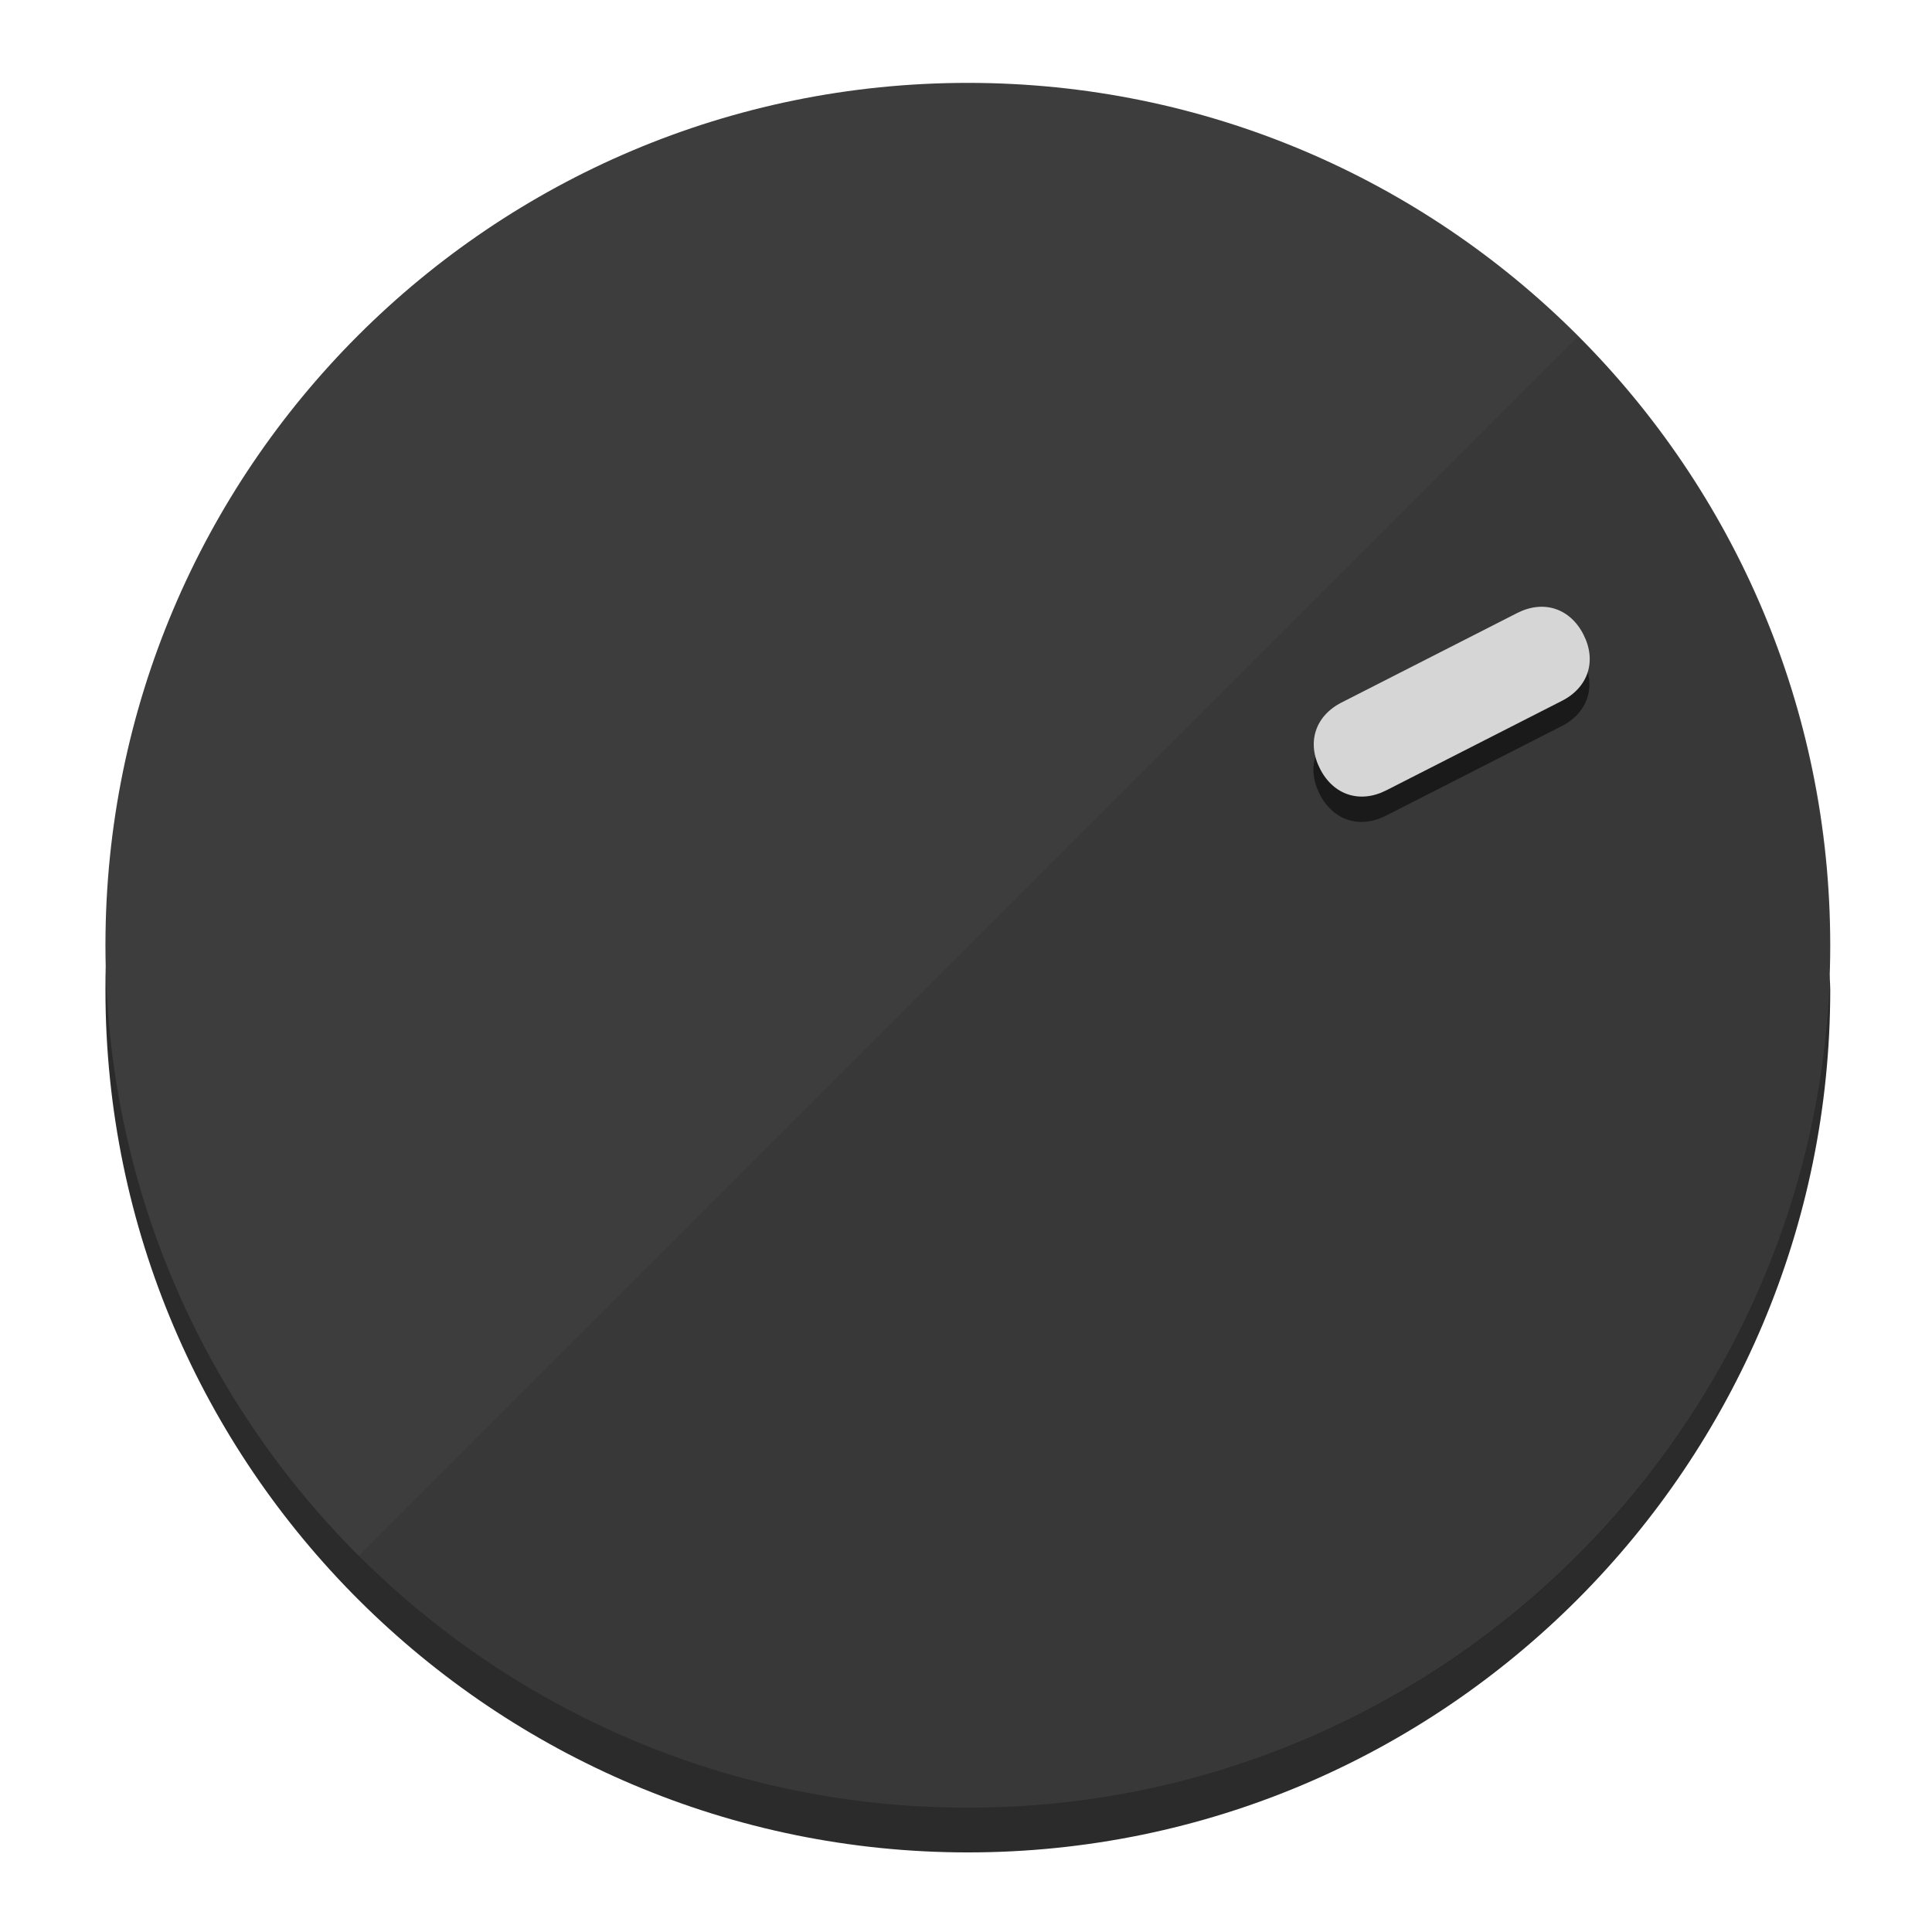
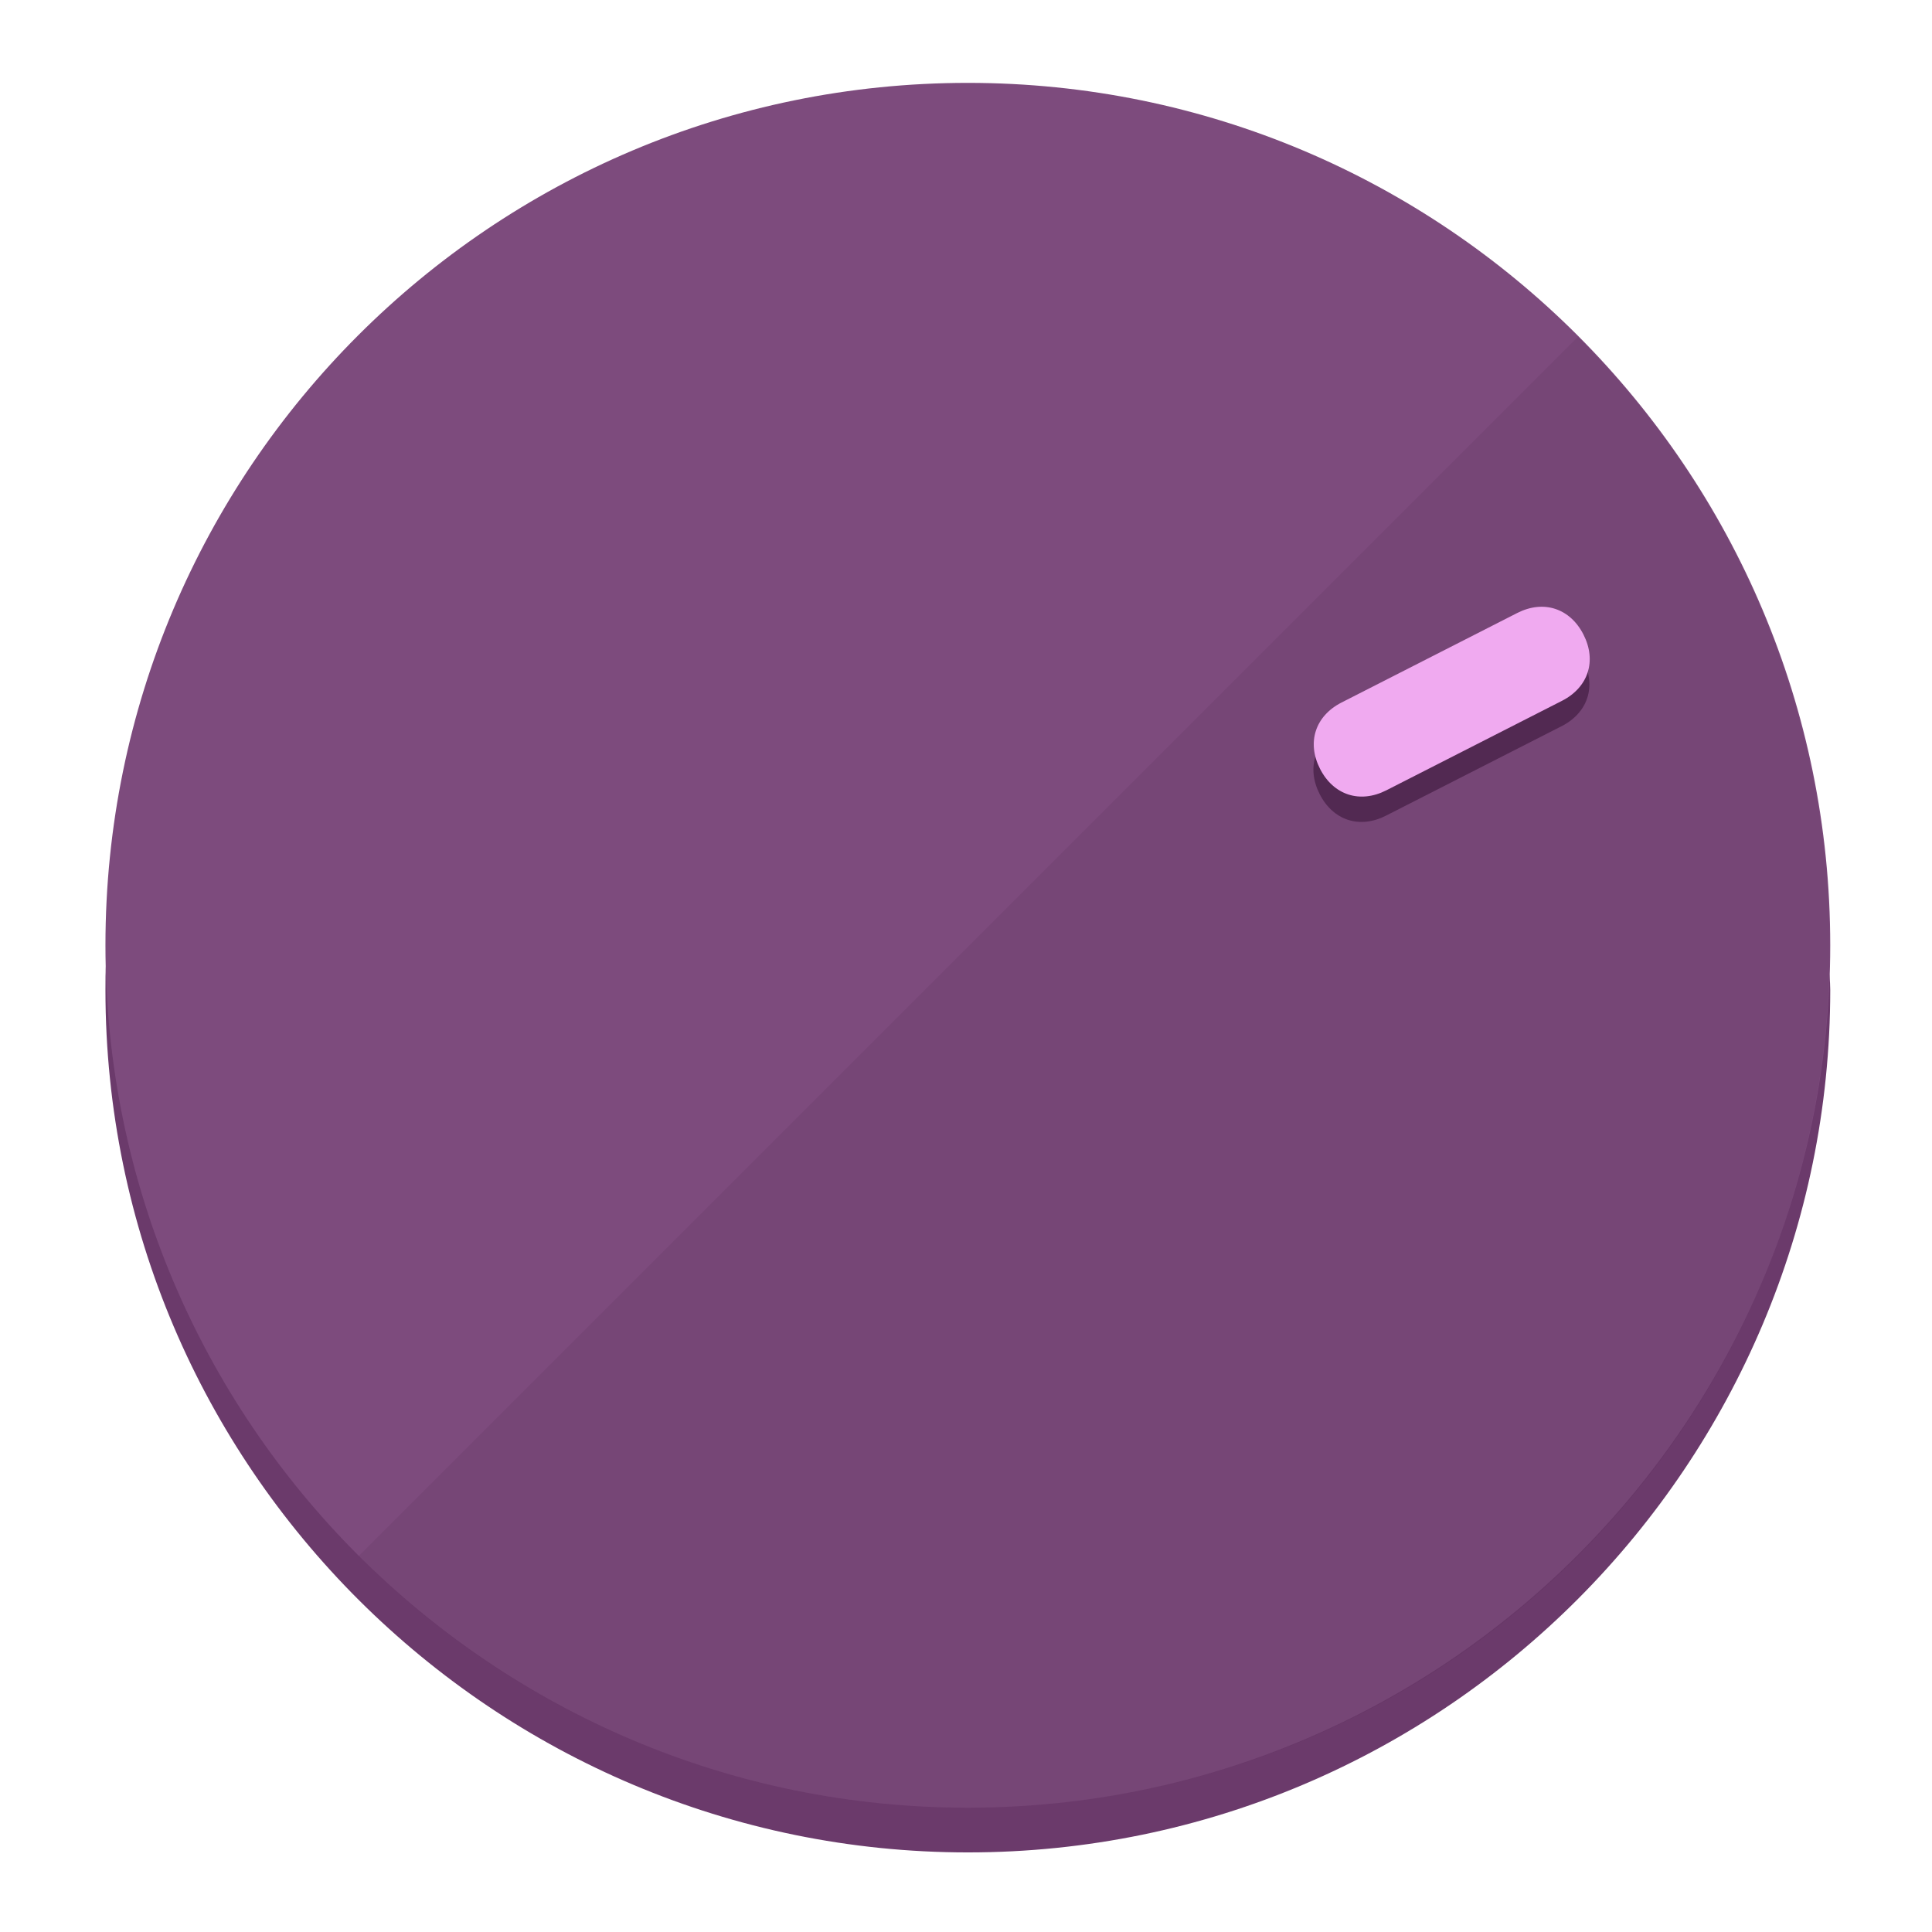
<svg xmlns="http://www.w3.org/2000/svg" height="120px" width="120px" version="1.1" id="Layer_1" viewBox="0 0 496.8 496.8" xml:space="preserve">
  <defs id="defs23" />
  <g id="g3158">
-     <path style="display:inline;fill:#2B2B2B;fill-opacity:1;stroke-width:1.584" d="m 248.875,445.92 c 116.582,0 212.89,-91.238 220.493,-205.286 0,5.069 1.267,8.87 1.267,13.939 0,121.651 -98.842,221.76 -221.76,221.76 -121.651,0 -221.76,-98.842 -221.76,-221.76 0,-5.069 0,-8.87 1.267,-13.939 7.603,114.048 103.91,205.286 220.493,205.286 z" id="path8" />
-     <circle style="display:inline;fill:#3D3D3D;fill-opacity:1;stroke-width:1.584" cx="248.875" cy="243.071" r="221.76" id="circle12" />
-     <path style="display:inline;fill:#1A1A1A;fill-opacity:0.154;stroke-width:1.587" d="m 405.744,86.606 c 86.308,86.308 86.308,227.193 0,313.5 -86.308,86.308 -227.193,86.308 -313.5,0" id="path14" />
+     <path style="display:inline;fill:#6B3A6B;fill-opacity:1;stroke-width:1.584" d="m 248.875,445.92 c 116.582,0 212.89,-91.238 220.493,-205.286 0,5.069 1.267,8.87 1.267,13.939 0,121.651 -98.842,221.76 -221.76,221.76 -121.651,0 -221.76,-98.842 -221.76,-221.76 0,-5.069 0,-8.87 1.267,-13.939 7.603,114.048 103.91,205.286 220.493,205.286 z" id="path8" />
+     <circle style="display:inline;fill:#7D4B7D;fill-opacity:1;stroke-width:1.584" cx="248.875" cy="243.071" r="221.76" id="circle12" />
+     <path style="display:inline;fill:#522952;fill-opacity:0.154;stroke-width:1.587" d="m 405.744,86.606 c 86.308,86.308 86.308,227.193 0,313.5 -86.308,86.308 -227.193,86.308 -313.5,0" id="path14" />
  </g>
  <g id="g3198">
    <circle style="display:none;fill:#000000;fill-opacity:0;stroke-width:1.584" cx="329.835" cy="-110.802" r="221.76" id="circle12-3" transform="rotate(63)" />
-     <path style="display:inline;fill:#1A1A1A;fill-opacity:1;stroke-width:1.584" d="m 356.39,209.744 c -6.774,3.452 -13.592,1.237 -17.044,-5.538 v 0 c -3.452,-6.774 -1.237,-13.592 5.538,-17.044 l 45.163,-23.012 c 6.775,-3.452 13.592,-1.237 17.044,5.538 v 0 c 3.452,6.774 1.237,13.592 -5.538,17.044 z" id="path3789" />
-     <path style="display:inline;fill:#D6D6D6;stroke-width:1.584" d="m 356.478,203.228 c -6.774,3.452 -13.592,1.237 -17.044,-5.538 v 0 c -3.452,-6.774 -1.237,-13.592 5.538,-17.044 l 45.163,-23.012 c 6.774,-3.452 13.592,-1.237 17.044,5.538 v 0 c 3.452,6.775 1.237,13.592 -5.538,17.044 z" id="path915" />
+     <path style="display:inline;fill:#522952;fill-opacity:1;stroke-width:1.584" d="m 356.39,209.744 c -6.774,3.452 -13.592,1.237 -17.044,-5.538 v 0 c -3.452,-6.774 -1.237,-13.592 5.538,-17.044 l 45.163,-23.012 c 6.775,-3.452 13.592,-1.237 17.044,5.538 v 0 c 3.452,6.774 1.237,13.592 -5.538,17.044 z" id="path3789" />
+     <path style="display:inline;fill:#F0AAF0;stroke-width:1.584" d="m 356.478,203.228 c -6.774,3.452 -13.592,1.237 -17.044,-5.538 v 0 c -3.452,-6.774 -1.237,-13.592 5.538,-17.044 l 45.163,-23.012 c 6.774,-3.452 13.592,-1.237 17.044,5.538 v 0 c 3.452,6.775 1.237,13.592 -5.538,17.044 z" id="path915" />
  </g>
</svg>
